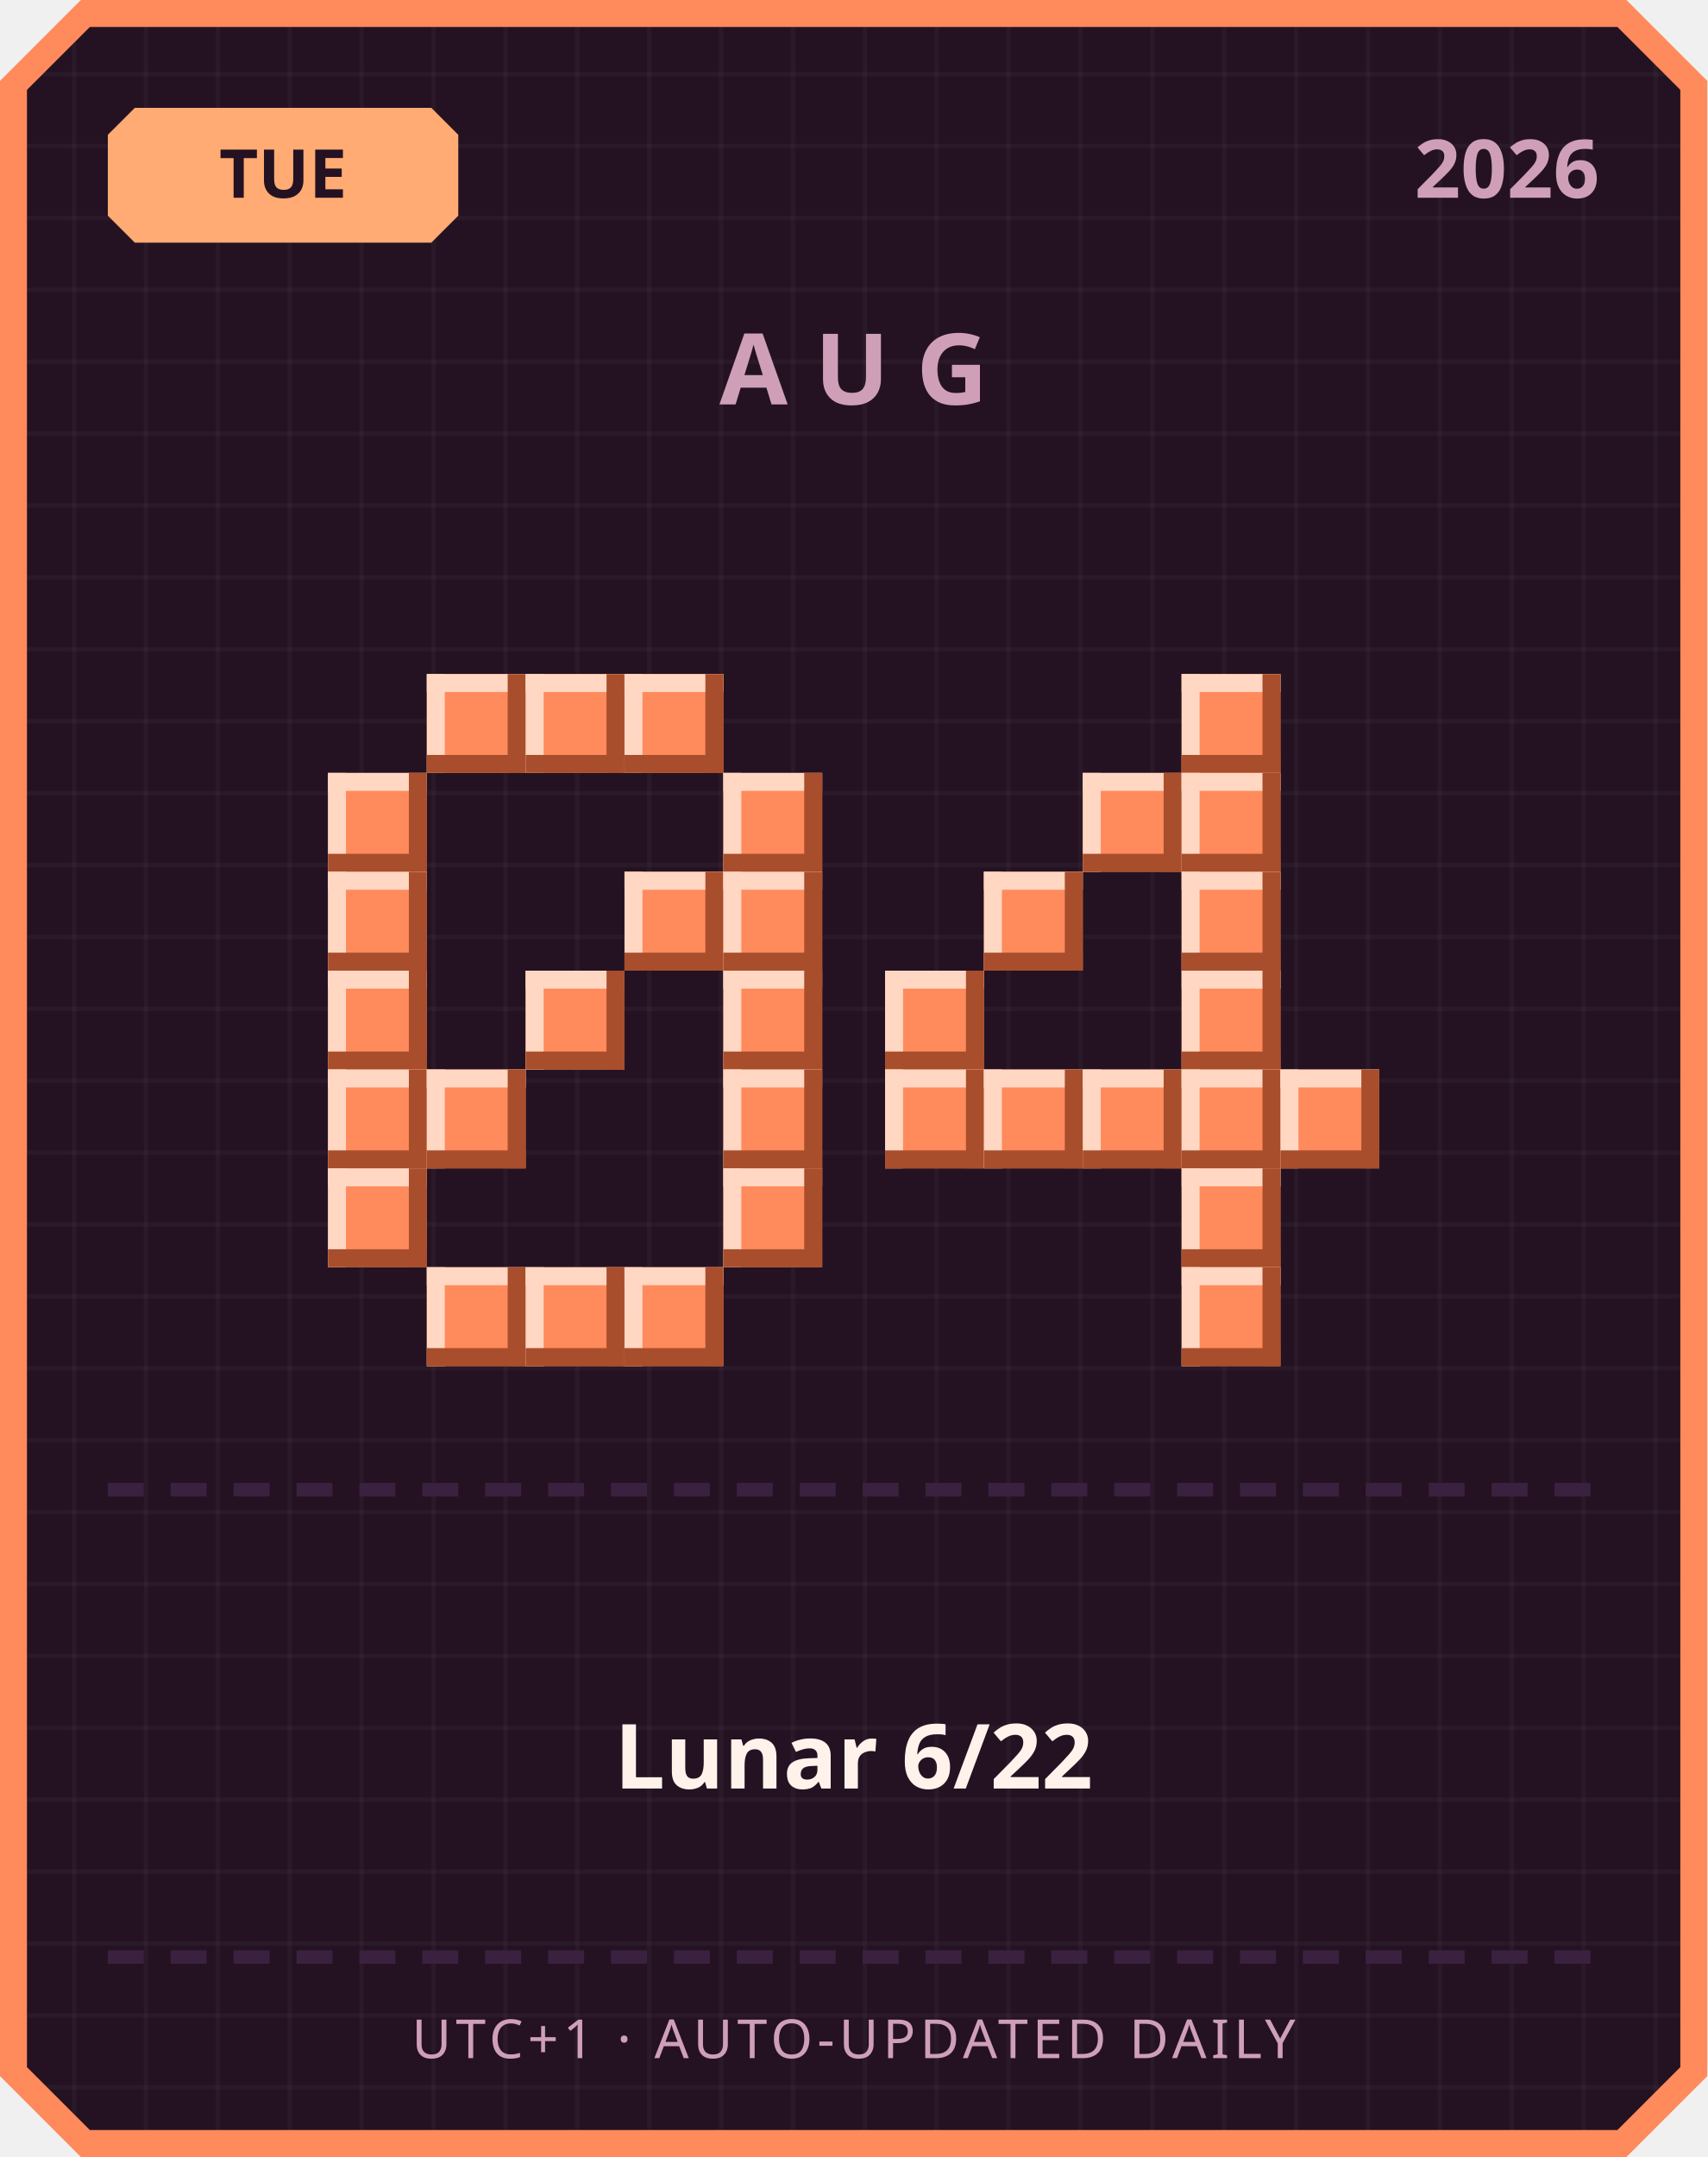
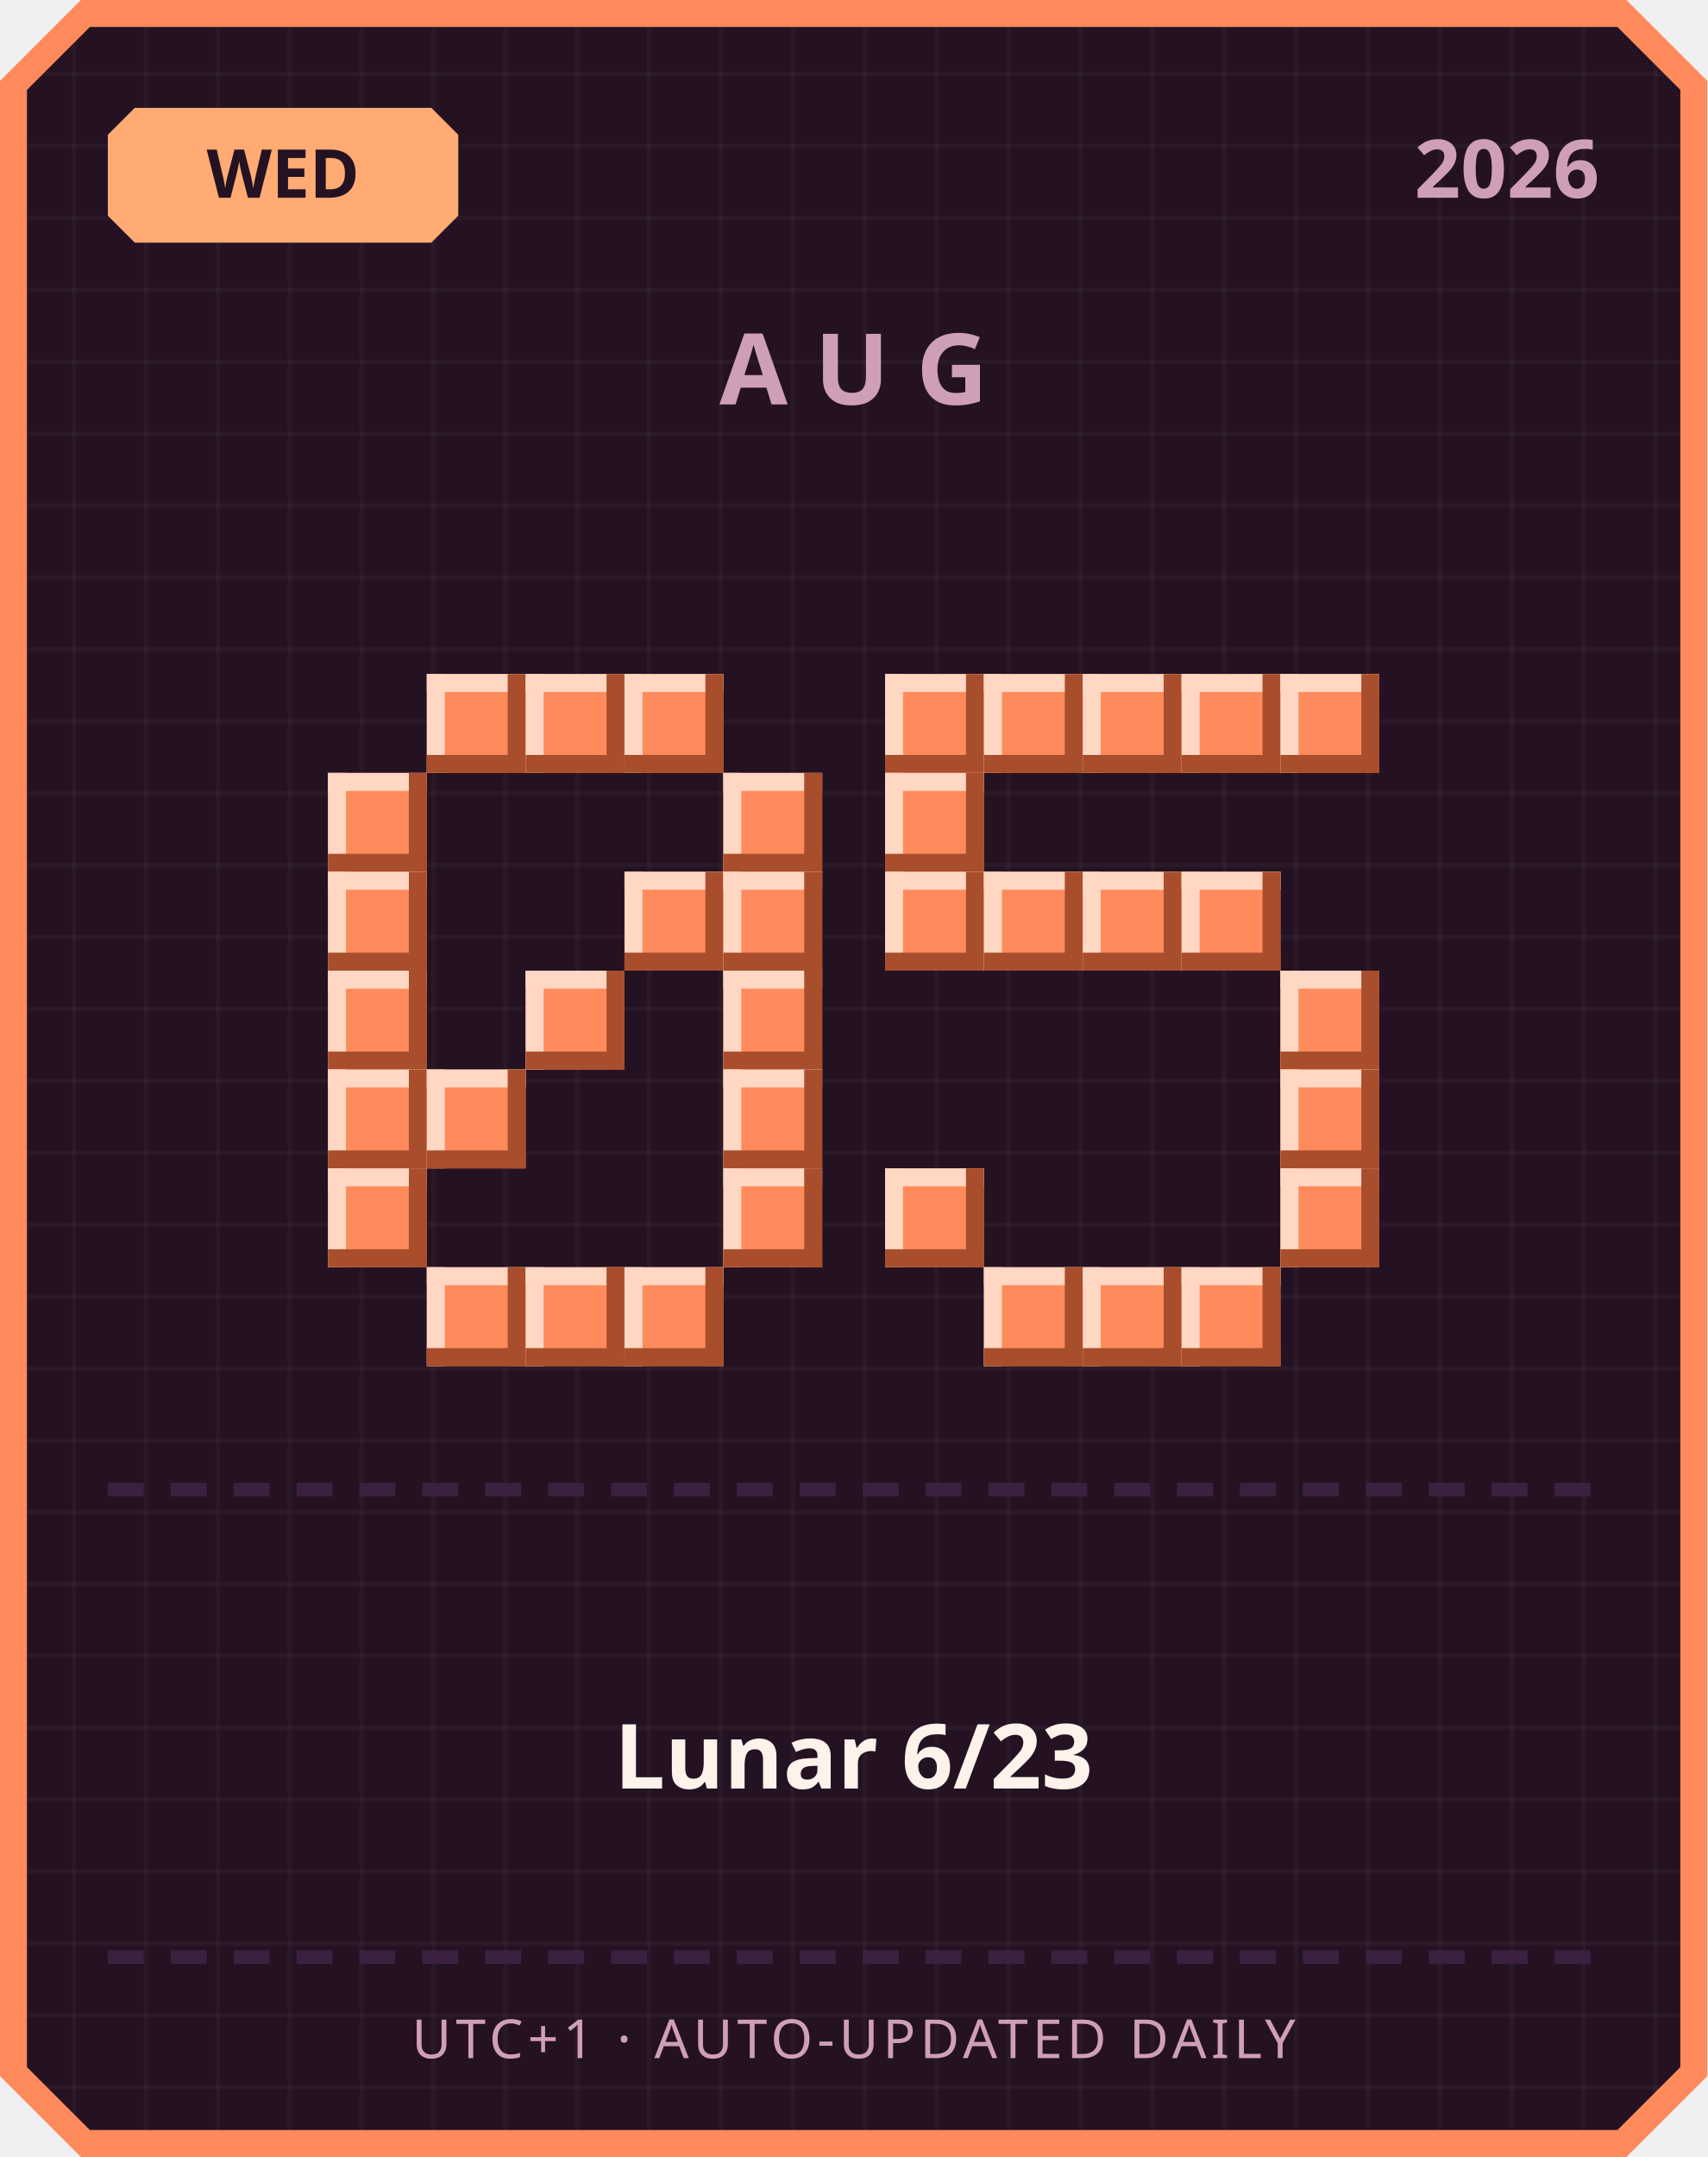
<svg xmlns="http://www.w3.org/2000/svg" width="380" height="480" viewBox="0 0 380 480">
  <defs>
    <pattern id="grid" width="16" height="16" patternUnits="userSpaceOnUse">
      <rect width="16" height="16" fill="#241222" />
      <rect width="1" height="16" fill="#ffffff" opacity="0.03" />
      <rect width="16" height="1" fill="#ffffff" opacity="0.03" />
    </pattern>
  </defs>
  <path d="M 18,0 L 362,0 L 380,18 L 380,462 L 362,480 L 18,480 L 0,462 L 0,18 Z" fill="#ff8a5c" />
  <path d="M 20,6 L 360,6 L 374,20 L 374,460 L 360,474 L 20,474 L 6,460 L 6,20 Z" fill="url(#grid)" />
  <path d="M 30,24 L 96,24 L 102,30 L 102,48 L 96,54 L 30,54 L 24,48 L 24,30 Z" fill="#ffab73" />
-   <text x="63" y="44" text-anchor="middle" font-family="'Segoe UI', sans-serif" font-size="15" font-weight="700" fill="#241222">TUE</text>
+   <text x="63" y="44" text-anchor="middle" font-family="'Segoe UI', sans-serif" font-size="15" font-weight="700" fill="#241222">WED</text>
  <text x="356" y="44" text-anchor="end" font-family="'Segoe UI', sans-serif" font-size="18" font-weight="700" fill="#cf9fb8">2026</text>
  <text x="190" y="90" text-anchor="middle" font-family="'Segoe UI', sans-serif" font-size="22" font-weight="700" letter-spacing="6" fill="#cf9fb8">AUG</text>
  <rect x="95" y="150" width="22" height="22" fill="#ff8a5c" />
  <rect x="95" y="150" width="22" height="4" fill="#ffd7c2" />
  <rect x="95" y="150" width="4" height="22" fill="#ffd7c2" />
  <rect x="95" y="168" width="22" height="4" fill="#a84e2c" />
  <rect x="113" y="150" width="4" height="22" fill="#a84e2c" />
  <rect x="117" y="150" width="22" height="22" fill="#ff8a5c" />
  <rect x="117" y="150" width="22" height="4" fill="#ffd7c2" />
  <rect x="117" y="150" width="4" height="22" fill="#ffd7c2" />
  <rect x="117" y="168" width="22" height="4" fill="#a84e2c" />
  <rect x="135" y="150" width="4" height="22" fill="#a84e2c" />
  <rect x="139" y="150" width="22" height="22" fill="#ff8a5c" />
  <rect x="139" y="150" width="22" height="4" fill="#ffd7c2" />
  <rect x="139" y="150" width="4" height="22" fill="#ffd7c2" />
  <rect x="139" y="168" width="22" height="4" fill="#a84e2c" />
  <rect x="157" y="150" width="4" height="22" fill="#a84e2c" />
  <rect x="73" y="172" width="22" height="22" fill="#ff8a5c" />
  <rect x="73" y="172" width="22" height="4" fill="#ffd7c2" />
  <rect x="73" y="172" width="4" height="22" fill="#ffd7c2" />
  <rect x="73" y="190" width="22" height="4" fill="#a84e2c" />
  <rect x="91" y="172" width="4" height="22" fill="#a84e2c" />
  <rect x="161" y="172" width="22" height="22" fill="#ff8a5c" />
  <rect x="161" y="172" width="22" height="4" fill="#ffd7c2" />
  <rect x="161" y="172" width="4" height="22" fill="#ffd7c2" />
  <rect x="161" y="190" width="22" height="4" fill="#a84e2c" />
  <rect x="179" y="172" width="4" height="22" fill="#a84e2c" />
  <rect x="73" y="194" width="22" height="22" fill="#ff8a5c" />
  <rect x="73" y="194" width="22" height="4" fill="#ffd7c2" />
  <rect x="73" y="194" width="4" height="22" fill="#ffd7c2" />
  <rect x="73" y="212" width="22" height="4" fill="#a84e2c" />
  <rect x="91" y="194" width="4" height="22" fill="#a84e2c" />
  <rect x="139" y="194" width="22" height="22" fill="#ff8a5c" />
  <rect x="139" y="194" width="22" height="4" fill="#ffd7c2" />
  <rect x="139" y="194" width="4" height="22" fill="#ffd7c2" />
  <rect x="139" y="212" width="22" height="4" fill="#a84e2c" />
  <rect x="157" y="194" width="4" height="22" fill="#a84e2c" />
  <rect x="161" y="194" width="22" height="22" fill="#ff8a5c" />
  <rect x="161" y="194" width="22" height="4" fill="#ffd7c2" />
  <rect x="161" y="194" width="4" height="22" fill="#ffd7c2" />
  <rect x="161" y="212" width="22" height="4" fill="#a84e2c" />
  <rect x="179" y="194" width="4" height="22" fill="#a84e2c" />
  <rect x="73" y="216" width="22" height="22" fill="#ff8a5c" />
  <rect x="73" y="216" width="22" height="4" fill="#ffd7c2" />
  <rect x="73" y="216" width="4" height="22" fill="#ffd7c2" />
  <rect x="73" y="234" width="22" height="4" fill="#a84e2c" />
  <rect x="91" y="216" width="4" height="22" fill="#a84e2c" />
  <rect x="117" y="216" width="22" height="22" fill="#ff8a5c" />
  <rect x="117" y="216" width="22" height="4" fill="#ffd7c2" />
  <rect x="117" y="216" width="4" height="22" fill="#ffd7c2" />
  <rect x="117" y="234" width="22" height="4" fill="#a84e2c" />
  <rect x="135" y="216" width="4" height="22" fill="#a84e2c" />
  <rect x="161" y="216" width="22" height="22" fill="#ff8a5c" />
  <rect x="161" y="216" width="22" height="4" fill="#ffd7c2" />
  <rect x="161" y="216" width="4" height="22" fill="#ffd7c2" />
  <rect x="161" y="234" width="22" height="4" fill="#a84e2c" />
  <rect x="179" y="216" width="4" height="22" fill="#a84e2c" />
  <rect x="73" y="238" width="22" height="22" fill="#ff8a5c" />
  <rect x="73" y="238" width="22" height="4" fill="#ffd7c2" />
  <rect x="73" y="238" width="4" height="22" fill="#ffd7c2" />
  <rect x="73" y="256" width="22" height="4" fill="#a84e2c" />
  <rect x="91" y="238" width="4" height="22" fill="#a84e2c" />
  <rect x="95" y="238" width="22" height="22" fill="#ff8a5c" />
  <rect x="95" y="238" width="22" height="4" fill="#ffd7c2" />
  <rect x="95" y="238" width="4" height="22" fill="#ffd7c2" />
  <rect x="95" y="256" width="22" height="4" fill="#a84e2c" />
  <rect x="113" y="238" width="4" height="22" fill="#a84e2c" />
  <rect x="161" y="238" width="22" height="22" fill="#ff8a5c" />
  <rect x="161" y="238" width="22" height="4" fill="#ffd7c2" />
  <rect x="161" y="238" width="4" height="22" fill="#ffd7c2" />
  <rect x="161" y="256" width="22" height="4" fill="#a84e2c" />
  <rect x="179" y="238" width="4" height="22" fill="#a84e2c" />
  <rect x="73" y="260" width="22" height="22" fill="#ff8a5c" />
  <rect x="73" y="260" width="22" height="4" fill="#ffd7c2" />
  <rect x="73" y="260" width="4" height="22" fill="#ffd7c2" />
  <rect x="73" y="278" width="22" height="4" fill="#a84e2c" />
  <rect x="91" y="260" width="4" height="22" fill="#a84e2c" />
  <rect x="161" y="260" width="22" height="22" fill="#ff8a5c" />
  <rect x="161" y="260" width="22" height="4" fill="#ffd7c2" />
  <rect x="161" y="260" width="4" height="22" fill="#ffd7c2" />
  <rect x="161" y="278" width="22" height="4" fill="#a84e2c" />
  <rect x="179" y="260" width="4" height="22" fill="#a84e2c" />
  <rect x="95" y="282" width="22" height="22" fill="#ff8a5c" />
  <rect x="95" y="282" width="22" height="4" fill="#ffd7c2" />
  <rect x="95" y="282" width="4" height="22" fill="#ffd7c2" />
  <rect x="95" y="300" width="22" height="4" fill="#a84e2c" />
  <rect x="113" y="282" width="4" height="22" fill="#a84e2c" />
  <rect x="117" y="282" width="22" height="22" fill="#ff8a5c" />
  <rect x="117" y="282" width="22" height="4" fill="#ffd7c2" />
  <rect x="117" y="282" width="4" height="22" fill="#ffd7c2" />
  <rect x="117" y="300" width="22" height="4" fill="#a84e2c" />
  <rect x="135" y="282" width="4" height="22" fill="#a84e2c" />
  <rect x="139" y="282" width="22" height="22" fill="#ff8a5c" />
  <rect x="139" y="282" width="22" height="4" fill="#ffd7c2" />
  <rect x="139" y="282" width="4" height="22" fill="#ffd7c2" />
  <rect x="139" y="300" width="22" height="4" fill="#a84e2c" />
  <rect x="157" y="282" width="4" height="22" fill="#a84e2c" />
+   <rect x="197" y="150" width="22" height="22" fill="#ff8a5c" />
+   <rect x="197" y="150" width="22" height="4" fill="#ffd7c2" />
+   <rect x="197" y="150" width="4" height="22" fill="#ffd7c2" />
+   <rect x="197" y="168" width="22" height="4" fill="#a84e2c" />
+   <rect x="215" y="150" width="4" height="22" fill="#a84e2c" />
+   <rect x="219" y="150" width="22" height="22" fill="#ff8a5c" />
+   <rect x="219" y="150" width="22" height="4" fill="#ffd7c2" />
+   <rect x="219" y="150" width="4" height="22" fill="#ffd7c2" />
+   <rect x="219" y="168" width="22" height="4" fill="#a84e2c" />
+   <rect x="237" y="150" width="4" height="22" fill="#a84e2c" />
+   <rect x="241" y="150" width="22" height="22" fill="#ff8a5c" />
+   <rect x="241" y="150" width="22" height="4" fill="#ffd7c2" />
+   <rect x="241" y="150" width="4" height="22" fill="#ffd7c2" />
+   <rect x="241" y="168" width="22" height="4" fill="#a84e2c" />
+   <rect x="259" y="150" width="4" height="22" fill="#a84e2c" />
  <rect x="263" y="150" width="22" height="22" fill="#ff8a5c" />
  <rect x="263" y="150" width="22" height="4" fill="#ffd7c2" />
  <rect x="263" y="150" width="4" height="22" fill="#ffd7c2" />
  <rect x="263" y="168" width="22" height="4" fill="#a84e2c" />
  <rect x="281" y="150" width="4" height="22" fill="#a84e2c" />
-   <rect x="241" y="172" width="22" height="22" fill="#ff8a5c" />
-   <rect x="241" y="172" width="22" height="4" fill="#ffd7c2" />
-   <rect x="241" y="172" width="4" height="22" fill="#ffd7c2" />
-   <rect x="241" y="190" width="22" height="4" fill="#a84e2c" />
-   <rect x="259" y="172" width="4" height="22" fill="#a84e2c" />
-   <rect x="263" y="172" width="22" height="22" fill="#ff8a5c" />
-   <rect x="263" y="172" width="22" height="4" fill="#ffd7c2" />
-   <rect x="263" y="172" width="4" height="22" fill="#ffd7c2" />
-   <rect x="263" y="190" width="22" height="4" fill="#a84e2c" />
-   <rect x="281" y="172" width="4" height="22" fill="#a84e2c" />
+   <rect x="285" y="150" width="22" height="22" fill="#ff8a5c" />
+   <rect x="285" y="150" width="22" height="4" fill="#ffd7c2" />
+   <rect x="285" y="150" width="4" height="22" fill="#ffd7c2" />
+   <rect x="285" y="168" width="22" height="4" fill="#a84e2c" />
+   <rect x="303" y="150" width="4" height="22" fill="#a84e2c" />
+   <rect x="197" y="172" width="22" height="22" fill="#ff8a5c" />
+   <rect x="197" y="172" width="22" height="4" fill="#ffd7c2" />
+   <rect x="197" y="172" width="4" height="22" fill="#ffd7c2" />
+   <rect x="197" y="190" width="22" height="4" fill="#a84e2c" />
+   <rect x="215" y="172" width="4" height="22" fill="#a84e2c" />
+   <rect x="197" y="194" width="22" height="22" fill="#ff8a5c" />
+   <rect x="197" y="194" width="22" height="4" fill="#ffd7c2" />
+   <rect x="197" y="194" width="4" height="22" fill="#ffd7c2" />
+   <rect x="197" y="212" width="22" height="4" fill="#a84e2c" />
+   <rect x="215" y="194" width="4" height="22" fill="#a84e2c" />
  <rect x="219" y="194" width="22" height="22" fill="#ff8a5c" />
  <rect x="219" y="194" width="22" height="4" fill="#ffd7c2" />
  <rect x="219" y="194" width="4" height="22" fill="#ffd7c2" />
  <rect x="219" y="212" width="22" height="4" fill="#a84e2c" />
  <rect x="237" y="194" width="4" height="22" fill="#a84e2c" />
+   <rect x="241" y="194" width="22" height="22" fill="#ff8a5c" />
+   <rect x="241" y="194" width="22" height="4" fill="#ffd7c2" />
+   <rect x="241" y="194" width="4" height="22" fill="#ffd7c2" />
+   <rect x="241" y="212" width="22" height="4" fill="#a84e2c" />
+   <rect x="259" y="194" width="4" height="22" fill="#a84e2c" />
  <rect x="263" y="194" width="22" height="22" fill="#ff8a5c" />
  <rect x="263" y="194" width="22" height="4" fill="#ffd7c2" />
  <rect x="263" y="194" width="4" height="22" fill="#ffd7c2" />
  <rect x="263" y="212" width="22" height="4" fill="#a84e2c" />
  <rect x="281" y="194" width="4" height="22" fill="#a84e2c" />
-   <rect x="197" y="216" width="22" height="22" fill="#ff8a5c" />
-   <rect x="197" y="216" width="22" height="4" fill="#ffd7c2" />
-   <rect x="197" y="216" width="4" height="22" fill="#ffd7c2" />
-   <rect x="197" y="234" width="22" height="4" fill="#a84e2c" />
-   <rect x="215" y="216" width="4" height="22" fill="#a84e2c" />
-   <rect x="263" y="216" width="22" height="22" fill="#ff8a5c" />
-   <rect x="263" y="216" width="22" height="4" fill="#ffd7c2" />
-   <rect x="263" y="216" width="4" height="22" fill="#ffd7c2" />
-   <rect x="263" y="234" width="22" height="4" fill="#a84e2c" />
-   <rect x="281" y="216" width="4" height="22" fill="#a84e2c" />
-   <rect x="197" y="238" width="22" height="22" fill="#ff8a5c" />
-   <rect x="197" y="238" width="22" height="4" fill="#ffd7c2" />
-   <rect x="197" y="238" width="4" height="22" fill="#ffd7c2" />
-   <rect x="197" y="256" width="22" height="4" fill="#a84e2c" />
-   <rect x="215" y="238" width="4" height="22" fill="#a84e2c" />
-   <rect x="219" y="238" width="22" height="22" fill="#ff8a5c" />
-   <rect x="219" y="238" width="22" height="4" fill="#ffd7c2" />
-   <rect x="219" y="238" width="4" height="22" fill="#ffd7c2" />
-   <rect x="219" y="256" width="22" height="4" fill="#a84e2c" />
-   <rect x="237" y="238" width="4" height="22" fill="#a84e2c" />
-   <rect x="241" y="238" width="22" height="22" fill="#ff8a5c" />
-   <rect x="241" y="238" width="22" height="4" fill="#ffd7c2" />
-   <rect x="241" y="238" width="4" height="22" fill="#ffd7c2" />
-   <rect x="241" y="256" width="22" height="4" fill="#a84e2c" />
-   <rect x="259" y="238" width="4" height="22" fill="#a84e2c" />
-   <rect x="263" y="238" width="22" height="22" fill="#ff8a5c" />
-   <rect x="263" y="238" width="22" height="4" fill="#ffd7c2" />
-   <rect x="263" y="238" width="4" height="22" fill="#ffd7c2" />
-   <rect x="263" y="256" width="22" height="4" fill="#a84e2c" />
-   <rect x="281" y="238" width="4" height="22" fill="#a84e2c" />
+   <rect x="285" y="216" width="22" height="22" fill="#ff8a5c" />
+   <rect x="285" y="216" width="22" height="4" fill="#ffd7c2" />
+   <rect x="285" y="216" width="4" height="22" fill="#ffd7c2" />
+   <rect x="285" y="234" width="22" height="4" fill="#a84e2c" />
+   <rect x="303" y="216" width="4" height="22" fill="#a84e2c" />
  <rect x="285" y="238" width="22" height="22" fill="#ff8a5c" />
  <rect x="285" y="238" width="22" height="4" fill="#ffd7c2" />
  <rect x="285" y="238" width="4" height="22" fill="#ffd7c2" />
  <rect x="285" y="256" width="22" height="4" fill="#a84e2c" />
  <rect x="303" y="238" width="4" height="22" fill="#a84e2c" />
-   <rect x="263" y="260" width="22" height="22" fill="#ff8a5c" />
-   <rect x="263" y="260" width="22" height="4" fill="#ffd7c2" />
-   <rect x="263" y="260" width="4" height="22" fill="#ffd7c2" />
-   <rect x="263" y="278" width="22" height="4" fill="#a84e2c" />
-   <rect x="281" y="260" width="4" height="22" fill="#a84e2c" />
+   <rect x="197" y="260" width="22" height="22" fill="#ff8a5c" />
+   <rect x="197" y="260" width="22" height="4" fill="#ffd7c2" />
+   <rect x="197" y="260" width="4" height="22" fill="#ffd7c2" />
+   <rect x="197" y="278" width="22" height="4" fill="#a84e2c" />
+   <rect x="215" y="260" width="4" height="22" fill="#a84e2c" />
+   <rect x="285" y="260" width="22" height="22" fill="#ff8a5c" />
+   <rect x="285" y="260" width="22" height="4" fill="#ffd7c2" />
+   <rect x="285" y="260" width="4" height="22" fill="#ffd7c2" />
+   <rect x="285" y="278" width="22" height="4" fill="#a84e2c" />
+   <rect x="303" y="260" width="4" height="22" fill="#a84e2c" />
+   <rect x="219" y="282" width="22" height="22" fill="#ff8a5c" />
+   <rect x="219" y="282" width="22" height="4" fill="#ffd7c2" />
+   <rect x="219" y="282" width="4" height="22" fill="#ffd7c2" />
+   <rect x="219" y="300" width="22" height="4" fill="#a84e2c" />
+   <rect x="237" y="282" width="4" height="22" fill="#a84e2c" />
+   <rect x="241" y="282" width="22" height="22" fill="#ff8a5c" />
+   <rect x="241" y="282" width="22" height="4" fill="#ffd7c2" />
+   <rect x="241" y="282" width="4" height="22" fill="#ffd7c2" />
+   <rect x="241" y="300" width="22" height="4" fill="#a84e2c" />
+   <rect x="259" y="282" width="4" height="22" fill="#a84e2c" />
  <rect x="263" y="282" width="22" height="22" fill="#ff8a5c" />
  <rect x="263" y="282" width="22" height="4" fill="#ffd7c2" />
  <rect x="263" y="282" width="4" height="22" fill="#ffd7c2" />
  <rect x="263" y="300" width="22" height="4" fill="#a84e2c" />
  <rect x="281" y="282" width="4" height="22" fill="#a84e2c" />
  <rect x="24" y="330" width="8" height="3" fill="#3b2140" />
  <rect x="38" y="330" width="8" height="3" fill="#3b2140" />
  <rect x="52" y="330" width="8" height="3" fill="#3b2140" />
  <rect x="66" y="330" width="8" height="3" fill="#3b2140" />
  <rect x="80" y="330" width="8" height="3" fill="#3b2140" />
  <rect x="94" y="330" width="8" height="3" fill="#3b2140" />
  <rect x="108" y="330" width="8" height="3" fill="#3b2140" />
  <rect x="122" y="330" width="8" height="3" fill="#3b2140" />
  <rect x="136" y="330" width="8" height="3" fill="#3b2140" />
  <rect x="150" y="330" width="8" height="3" fill="#3b2140" />
  <rect x="164" y="330" width="8" height="3" fill="#3b2140" />
  <rect x="178" y="330" width="8" height="3" fill="#3b2140" />
  <rect x="192" y="330" width="8" height="3" fill="#3b2140" />
  <rect x="206" y="330" width="8" height="3" fill="#3b2140" />
  <rect x="220" y="330" width="8" height="3" fill="#3b2140" />
  <rect x="234" y="330" width="8" height="3" fill="#3b2140" />
  <rect x="248" y="330" width="8" height="3" fill="#3b2140" />
  <rect x="262" y="330" width="8" height="3" fill="#3b2140" />
  <rect x="276" y="330" width="8" height="3" fill="#3b2140" />
  <rect x="290" y="330" width="8" height="3" fill="#3b2140" />
  <rect x="304" y="330" width="8" height="3" fill="#3b2140" />
  <rect x="318" y="330" width="8" height="3" fill="#3b2140" />
  <rect x="332" y="330" width="8" height="3" fill="#3b2140" />
  <rect x="346" y="330" width="8" height="3" fill="#3b2140" />
-   <text x="190" y="398" text-anchor="middle" font-family="'Segoe UI', 'Microsoft JhengHei', sans-serif" font-size="20" font-weight="700" fill="#fff2eb">Lunar 6/22</text>
+   <text x="190" y="398" text-anchor="middle" font-family="'Segoe UI', 'Microsoft JhengHei', sans-serif" font-size="20" font-weight="700" fill="#fff2eb">Lunar 6/23</text>
  <rect x="24" y="434" width="8" height="3" fill="#3b2140" />
  <rect x="38" y="434" width="8" height="3" fill="#3b2140" />
  <rect x="52" y="434" width="8" height="3" fill="#3b2140" />
  <rect x="66" y="434" width="8" height="3" fill="#3b2140" />
  <rect x="80" y="434" width="8" height="3" fill="#3b2140" />
  <rect x="94" y="434" width="8" height="3" fill="#3b2140" />
  <rect x="108" y="434" width="8" height="3" fill="#3b2140" />
  <rect x="122" y="434" width="8" height="3" fill="#3b2140" />
  <rect x="136" y="434" width="8" height="3" fill="#3b2140" />
  <rect x="150" y="434" width="8" height="3" fill="#3b2140" />
  <rect x="164" y="434" width="8" height="3" fill="#3b2140" />
  <rect x="178" y="434" width="8" height="3" fill="#3b2140" />
  <rect x="192" y="434" width="8" height="3" fill="#3b2140" />
  <rect x="206" y="434" width="8" height="3" fill="#3b2140" />
  <rect x="220" y="434" width="8" height="3" fill="#3b2140" />
  <rect x="234" y="434" width="8" height="3" fill="#3b2140" />
  <rect x="248" y="434" width="8" height="3" fill="#3b2140" />
  <rect x="262" y="434" width="8" height="3" fill="#3b2140" />
  <rect x="276" y="434" width="8" height="3" fill="#3b2140" />
  <rect x="290" y="434" width="8" height="3" fill="#3b2140" />
  <rect x="304" y="434" width="8" height="3" fill="#3b2140" />
  <rect x="318" y="434" width="8" height="3" fill="#3b2140" />
  <rect x="332" y="434" width="8" height="3" fill="#3b2140" />
  <rect x="346" y="434" width="8" height="3" fill="#3b2140" />
  <text x="190" y="458" text-anchor="middle" font-family="'Segoe UI', sans-serif" font-size="12" letter-spacing="1" fill="#cf9fb8">UTC+1 · AUTO-UPDATED DAILY</text>
</svg>
